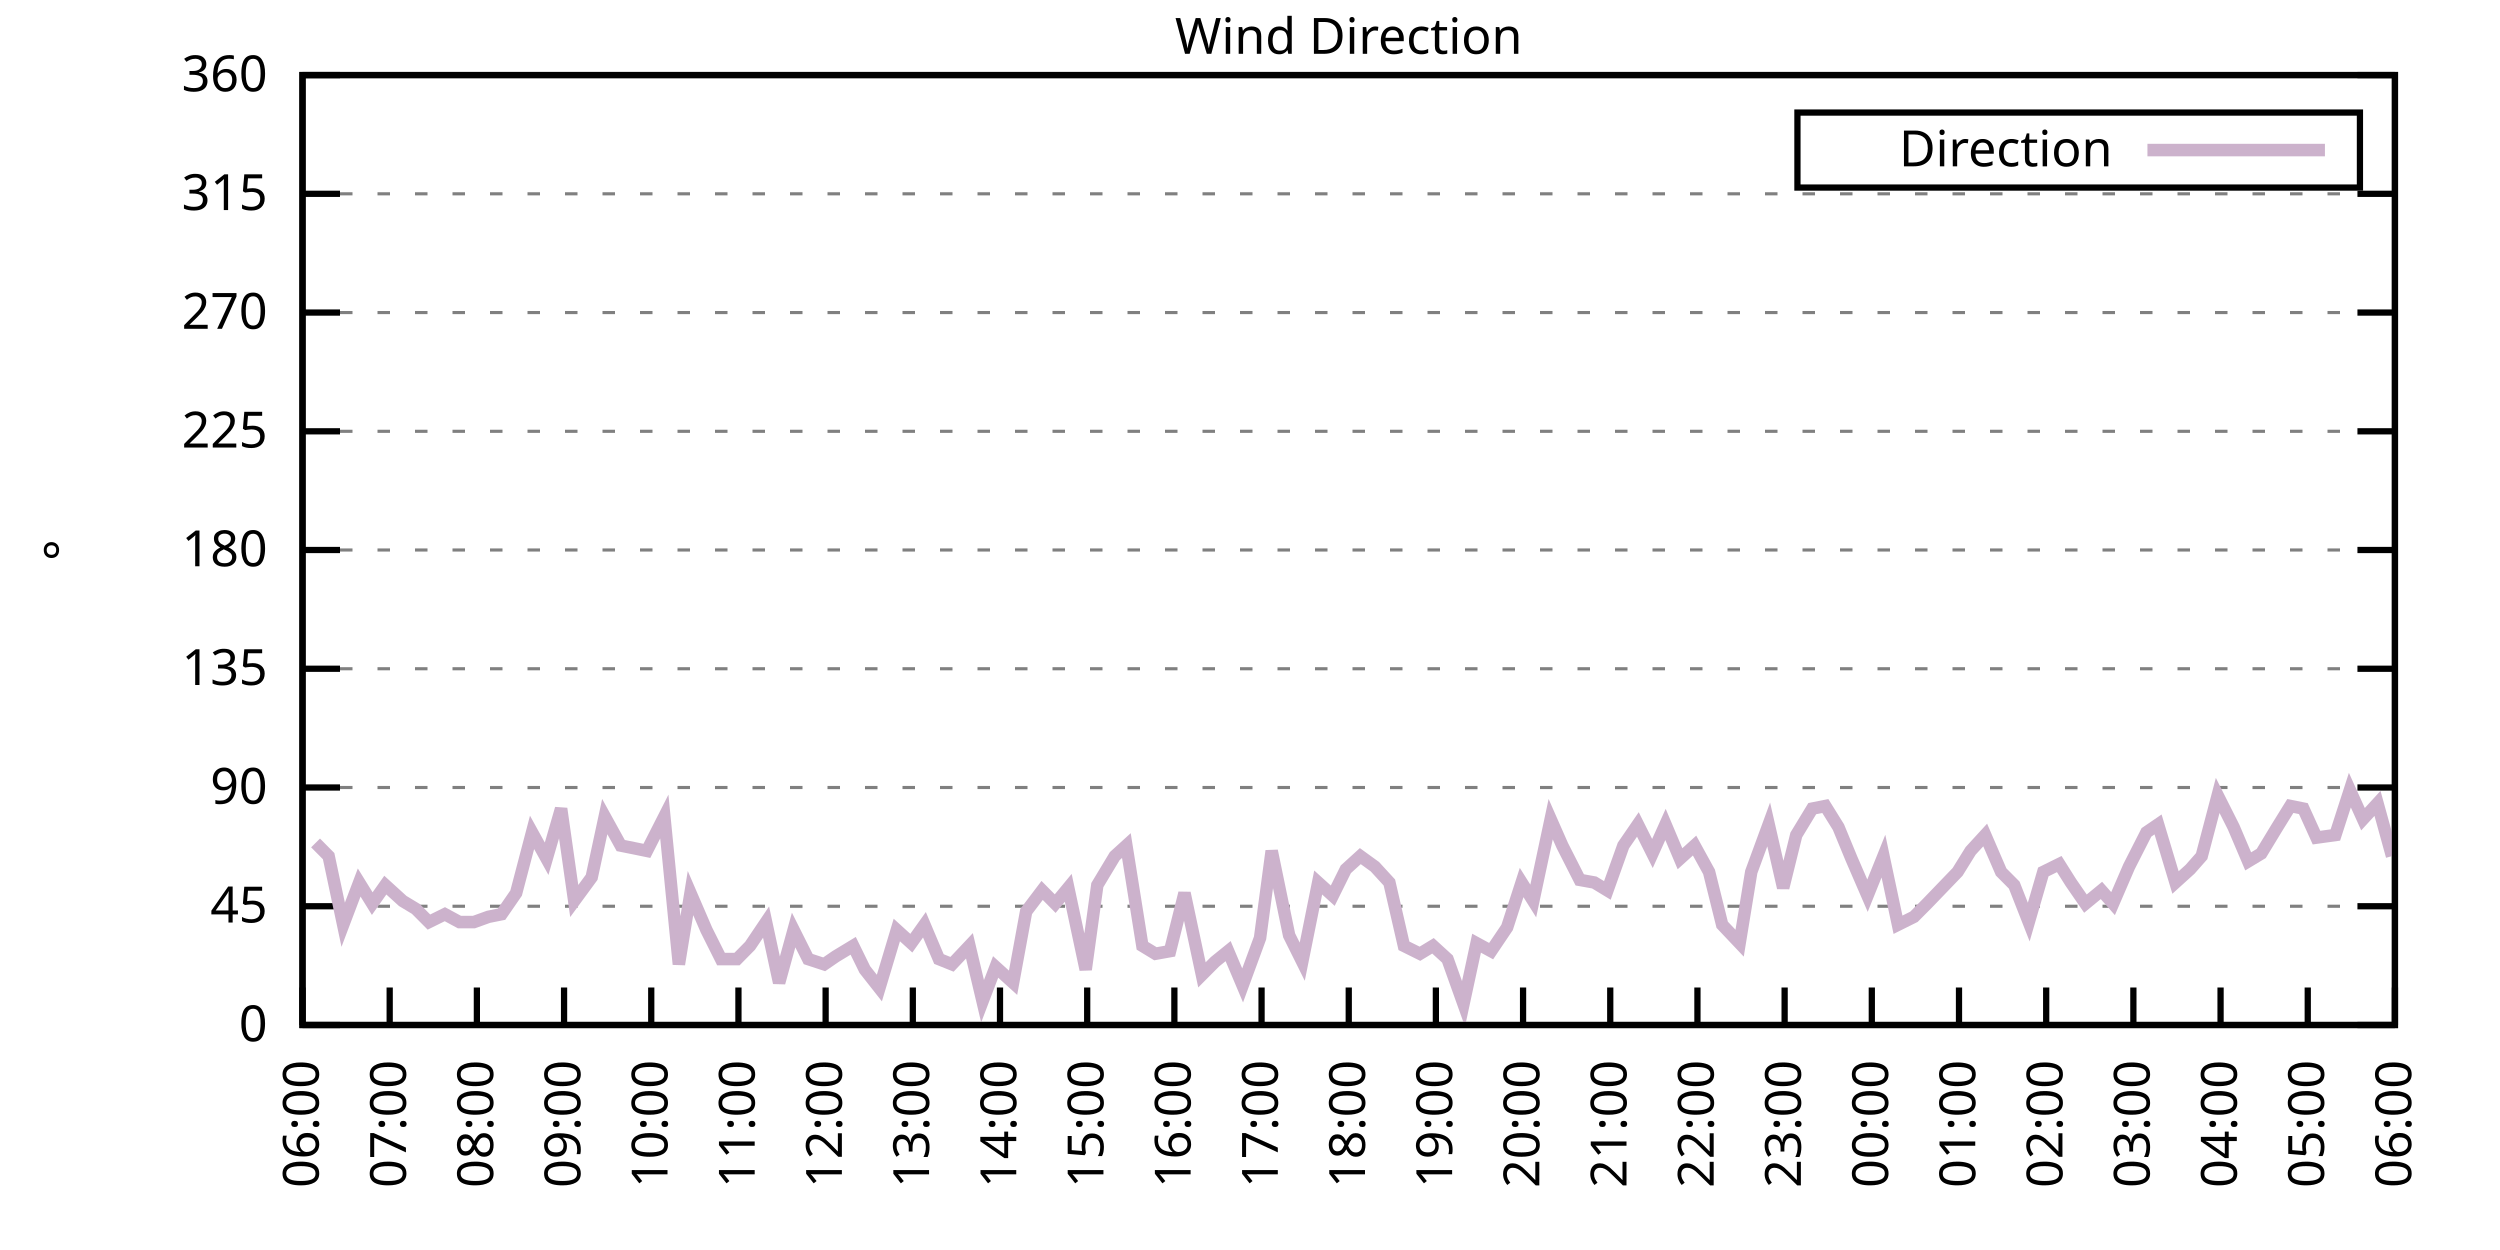
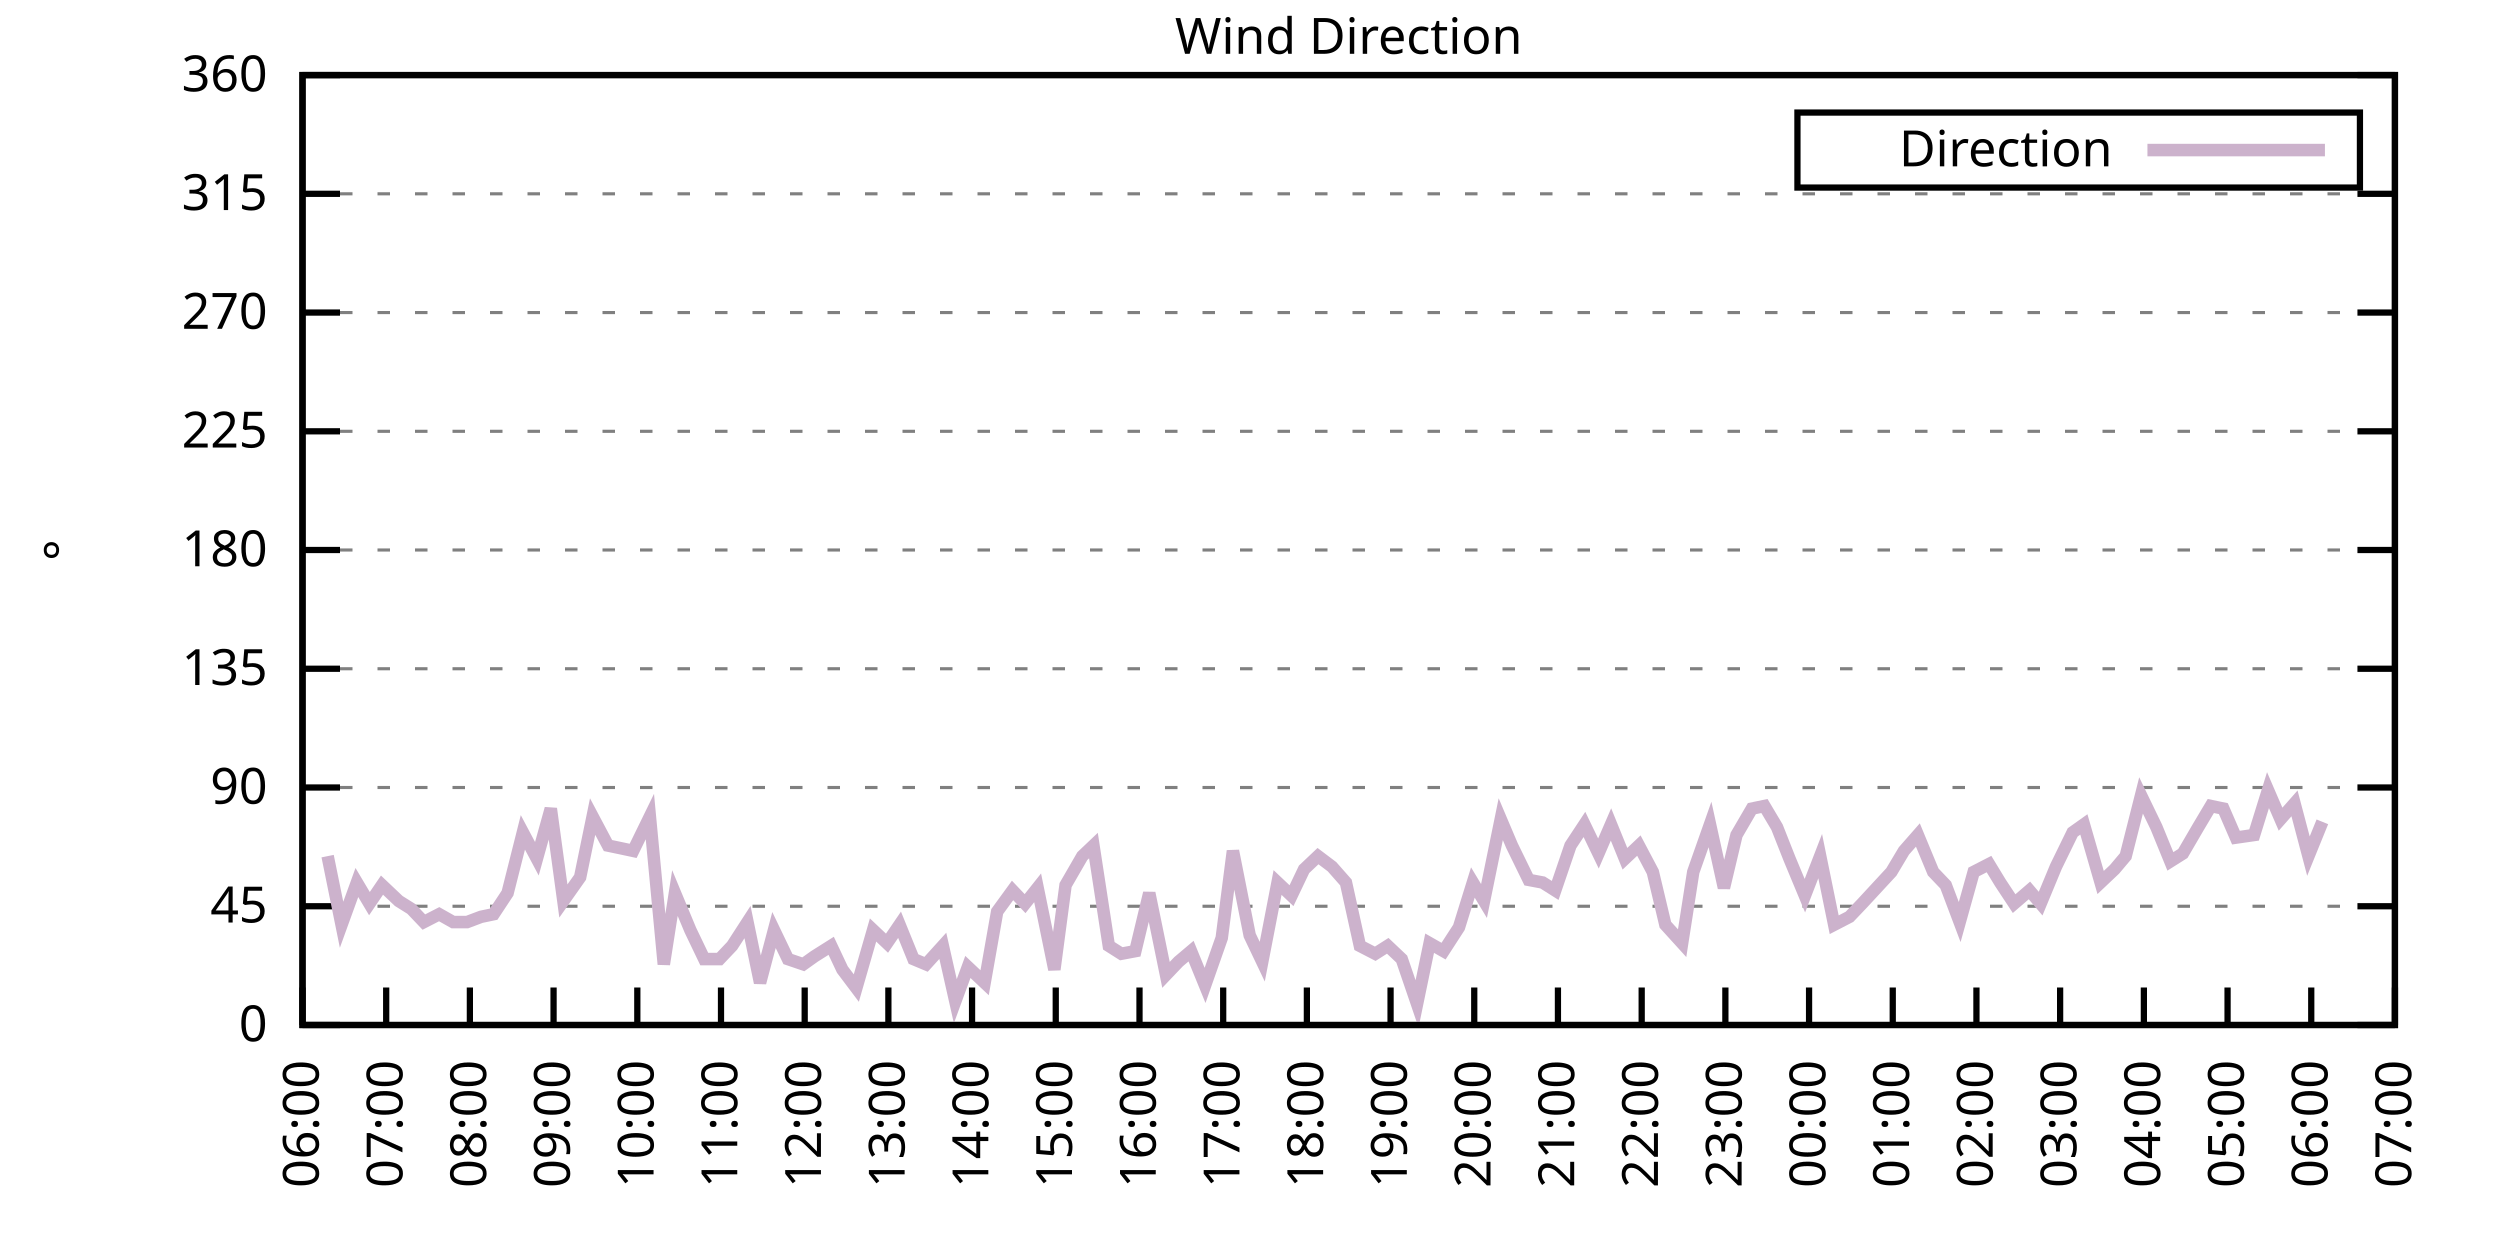
<svg xmlns="http://www.w3.org/2000/svg" xmlns:xlink="http://www.w3.org/1999/xlink" width="400" height="200" viewBox="0 0 400 200">
  <g id="gnuplot_canvas">
    <rect x="0" y="0" width="400" height="200" fill="none" />
    <defs>
      <circle id="gpDot" r="0.5" stroke-width="0.5" stroke="currentColor" />
      <path id="gpPt0" stroke-width="0.333" stroke="currentColor" d="M-1,0 h2 M0,-1 v2" />
      <path id="gpPt1" stroke-width="0.333" stroke="currentColor" d="M-1,-1 L1,1 M1,-1 L-1,1" />
      <path id="gpPt2" stroke-width="0.333" stroke="currentColor" d="M-1,0 L1,0 M0,-1 L0,1 M-1,-1 L1,1 M-1,1 L1,-1" />
      <rect id="gpPt3" stroke-width="0.333" stroke="currentColor" x="-1" y="-1" width="2" height="2" />
      <rect id="gpPt4" stroke-width="0.333" stroke="currentColor" fill="currentColor" x="-1" y="-1" width="2" height="2" />
      <circle id="gpPt5" stroke-width="0.333" stroke="currentColor" cx="0" cy="0" r="1" />
      <use xlink:href="#gpPt5" id="gpPt6" fill="currentColor" stroke="none" />
      <path id="gpPt7" stroke-width="0.333" stroke="currentColor" d="M0,-1.33 L-1.33,0.67 L1.33,0.67 z" />
      <use xlink:href="#gpPt7" id="gpPt8" fill="currentColor" stroke="none" />
      <use xlink:href="#gpPt7" id="gpPt9" stroke="currentColor" transform="rotate(180)" />
      <use xlink:href="#gpPt9" id="gpPt10" fill="currentColor" stroke="none" />
      <use xlink:href="#gpPt3" id="gpPt11" stroke="currentColor" transform="rotate(45)" />
      <use xlink:href="#gpPt11" id="gpPt12" fill="currentColor" stroke="none" />
      <path id="gpPt13" stroke-width="0.333" stroke="currentColor" d="M0,1.330 L1.265,0.411 L0.782,-1.067 L-0.782,-1.076 L-1.265,0.411 z" />
      <use xlink:href="#gpPt13" id="gpPt14" fill="currentColor" stroke="none" />
      <filter id="textbox" filterUnits="objectBoundingBox" x="0" y="0" height="1" width="1">
        <feFlood flood-color="white" flood-opacity="1" result="bgnd" />
        <feComposite in="SourceGraphic" in2="bgnd" operator="atop" />
      </filter>
      <filter id="greybox" filterUnits="objectBoundingBox" x="0" y="0" height="1" width="1">
        <feFlood flood-color="lightgrey" flood-opacity="1" result="grey" />
        <feComposite in="SourceGraphic" in2="grey" operator="atop" />
      </filter>
    </defs>
    <g fill="none" color="white" stroke="currentColor" stroke-width="1.00" stroke-linecap="butt" stroke-linejoin="miter">
</g>
    <g fill="none" color="black" stroke="currentColor" stroke-width="1.00" stroke-linecap="butt" stroke-linejoin="miter">
      <g stroke="none" shape-rendering="crispEdges">
        <polygon fill="rgb(255, 255, 255)" points="48.40,164.00 383.18,164.00 383.18,12.02 48.40,12.02 " />
      </g>
    </g>
    <g fill="none" color="black" stroke="currentColor" stroke-width="1.00" stroke-linecap="butt" stroke-linejoin="miter">
</g>
    <g fill="none" color="black" stroke="black" stroke-width="0.50" stroke-linecap="butt" stroke-linejoin="miter">
</g>
    <g fill="none" color="gray" stroke="currentColor" stroke-width="0.50" stroke-linecap="butt" stroke-linejoin="miter">
      <path stroke="gray" stroke-dasharray="2,4" class="gridline" d="M48.40,164.00 L383.19,164.00  " />
    </g>
    <g fill="none" color="gray" stroke="gray" stroke-width="1.00" stroke-linecap="butt" stroke-linejoin="miter">
</g>
    <g fill="none" color="black" stroke="currentColor" stroke-width="1.00" stroke-linecap="butt" stroke-linejoin="miter">
      <path stroke="black" d="M48.40,164.00 L54.40,164.00 M383.19,164.00 L377.19,164.00  " />
      <g transform="translate(42.80,166.60)" stroke="none" fill="black" font-family="Sans" font-size="8.00" text-anchor="end">
        <text>
          <tspan font-family="Sans"> 0</tspan>
        </text>
      </g>
    </g>
    <g fill="none" color="black" stroke="currentColor" stroke-width="1.00" stroke-linecap="butt" stroke-linejoin="miter">
</g>
    <g fill="none" color="black" stroke="black" stroke-width="0.50" stroke-linecap="butt" stroke-linejoin="miter">
</g>
    <g fill="none" color="gray" stroke="currentColor" stroke-width="0.50" stroke-linecap="butt" stroke-linejoin="miter">
      <path stroke="gray" stroke-dasharray="2,4" class="gridline" d="M48.40,145.00 L383.19,145.00  " />
    </g>
    <g fill="none" color="gray" stroke="gray" stroke-width="1.00" stroke-linecap="butt" stroke-linejoin="miter">
</g>
    <g fill="none" color="black" stroke="currentColor" stroke-width="1.00" stroke-linecap="butt" stroke-linejoin="miter">
      <path stroke="black" d="M48.40,145.00 L54.40,145.00 M383.19,145.00 L377.19,145.00  " />
      <g transform="translate(42.80,147.60)" stroke="none" fill="black" font-family="Sans" font-size="8.00" text-anchor="end">
        <text>
          <tspan font-family="Sans"> 45</tspan>
        </text>
      </g>
    </g>
    <g fill="none" color="black" stroke="currentColor" stroke-width="1.00" stroke-linecap="butt" stroke-linejoin="miter">
</g>
    <g fill="none" color="black" stroke="black" stroke-width="0.50" stroke-linecap="butt" stroke-linejoin="miter">
</g>
    <g fill="none" color="gray" stroke="currentColor" stroke-width="0.50" stroke-linecap="butt" stroke-linejoin="miter">
      <path stroke="gray" stroke-dasharray="2,4" class="gridline" d="M48.40,126.00 L383.19,126.00  " />
    </g>
    <g fill="none" color="gray" stroke="gray" stroke-width="1.00" stroke-linecap="butt" stroke-linejoin="miter">
</g>
    <g fill="none" color="black" stroke="currentColor" stroke-width="1.00" stroke-linecap="butt" stroke-linejoin="miter">
      <path stroke="black" d="M48.40,126.00 L54.40,126.00 M383.19,126.00 L377.19,126.00  " />
      <g transform="translate(42.80,128.60)" stroke="none" fill="black" font-family="Sans" font-size="8.00" text-anchor="end">
        <text>
          <tspan font-family="Sans"> 90</tspan>
        </text>
      </g>
    </g>
    <g fill="none" color="black" stroke="currentColor" stroke-width="1.00" stroke-linecap="butt" stroke-linejoin="miter">
</g>
    <g fill="none" color="black" stroke="black" stroke-width="0.50" stroke-linecap="butt" stroke-linejoin="miter">
</g>
    <g fill="none" color="gray" stroke="currentColor" stroke-width="0.50" stroke-linecap="butt" stroke-linejoin="miter">
      <path stroke="gray" stroke-dasharray="2,4" class="gridline" d="M48.40,107.00 L383.19,107.00  " />
    </g>
    <g fill="none" color="gray" stroke="gray" stroke-width="1.00" stroke-linecap="butt" stroke-linejoin="miter">
</g>
    <g fill="none" color="black" stroke="currentColor" stroke-width="1.00" stroke-linecap="butt" stroke-linejoin="miter">
      <path stroke="black" d="M48.40,107.00 L54.40,107.00 M383.19,107.00 L377.19,107.00  " />
      <g transform="translate(42.80,109.60)" stroke="none" fill="black" font-family="Sans" font-size="8.00" text-anchor="end">
        <text>
          <tspan font-family="Sans"> 135</tspan>
        </text>
      </g>
    </g>
    <g fill="none" color="black" stroke="currentColor" stroke-width="1.00" stroke-linecap="butt" stroke-linejoin="miter">
</g>
    <g fill="none" color="black" stroke="black" stroke-width="0.50" stroke-linecap="butt" stroke-linejoin="miter">
</g>
    <g fill="none" color="gray" stroke="currentColor" stroke-width="0.50" stroke-linecap="butt" stroke-linejoin="miter">
      <path stroke="gray" stroke-dasharray="2,4" class="gridline" d="M48.40,88.00 L383.19,88.00  " />
    </g>
    <g fill="none" color="gray" stroke="gray" stroke-width="1.00" stroke-linecap="butt" stroke-linejoin="miter">
</g>
    <g fill="none" color="black" stroke="currentColor" stroke-width="1.00" stroke-linecap="butt" stroke-linejoin="miter">
      <path stroke="black" d="M48.40,88.00 L54.40,88.00 M383.19,88.00 L377.19,88.00  " />
      <g transform="translate(42.80,90.60)" stroke="none" fill="black" font-family="Sans" font-size="8.00" text-anchor="end">
        <text>
          <tspan font-family="Sans"> 180</tspan>
        </text>
      </g>
    </g>
    <g fill="none" color="black" stroke="currentColor" stroke-width="1.00" stroke-linecap="butt" stroke-linejoin="miter">
</g>
    <g fill="none" color="black" stroke="black" stroke-width="0.50" stroke-linecap="butt" stroke-linejoin="miter">
</g>
    <g fill="none" color="gray" stroke="currentColor" stroke-width="0.50" stroke-linecap="butt" stroke-linejoin="miter">
      <path stroke="gray" stroke-dasharray="2,4" class="gridline" d="M48.40,69.01 L383.19,69.01  " />
    </g>
    <g fill="none" color="gray" stroke="gray" stroke-width="1.00" stroke-linecap="butt" stroke-linejoin="miter">
</g>
    <g fill="none" color="black" stroke="currentColor" stroke-width="1.00" stroke-linecap="butt" stroke-linejoin="miter">
      <path stroke="black" d="M48.40,69.01 L54.40,69.01 M383.19,69.01 L377.19,69.01  " />
      <g transform="translate(42.80,71.61)" stroke="none" fill="black" font-family="Sans" font-size="8.00" text-anchor="end">
        <text>
          <tspan font-family="Sans"> 225</tspan>
        </text>
      </g>
    </g>
    <g fill="none" color="black" stroke="currentColor" stroke-width="1.00" stroke-linecap="butt" stroke-linejoin="miter">
</g>
    <g fill="none" color="black" stroke="black" stroke-width="0.50" stroke-linecap="butt" stroke-linejoin="miter">
</g>
    <g fill="none" color="gray" stroke="currentColor" stroke-width="0.50" stroke-linecap="butt" stroke-linejoin="miter">
      <path stroke="gray" stroke-dasharray="2,4" class="gridline" d="M48.40,50.01 L383.19,50.01  " />
    </g>
    <g fill="none" color="gray" stroke="gray" stroke-width="1.00" stroke-linecap="butt" stroke-linejoin="miter">
</g>
    <g fill="none" color="black" stroke="currentColor" stroke-width="1.00" stroke-linecap="butt" stroke-linejoin="miter">
      <path stroke="black" d="M48.40,50.01 L54.40,50.01 M383.19,50.01 L377.19,50.01  " />
      <g transform="translate(42.80,52.61)" stroke="none" fill="black" font-family="Sans" font-size="8.00" text-anchor="end">
        <text>
          <tspan font-family="Sans"> 270</tspan>
        </text>
      </g>
    </g>
    <g fill="none" color="black" stroke="currentColor" stroke-width="1.00" stroke-linecap="butt" stroke-linejoin="miter">
</g>
    <g fill="none" color="black" stroke="black" stroke-width="0.50" stroke-linecap="butt" stroke-linejoin="miter">
</g>
    <g fill="none" color="gray" stroke="currentColor" stroke-width="0.50" stroke-linecap="butt" stroke-linejoin="miter">
      <path stroke="gray" stroke-dasharray="2,4" class="gridline" d="M48.40,31.01 L383.19,31.01  " />
    </g>
    <g fill="none" color="gray" stroke="gray" stroke-width="1.00" stroke-linecap="butt" stroke-linejoin="miter">
</g>
    <g fill="none" color="black" stroke="currentColor" stroke-width="1.00" stroke-linecap="butt" stroke-linejoin="miter">
      <path stroke="black" d="M48.40,31.01 L54.40,31.01 M383.19,31.01 L377.19,31.01  " />
      <g transform="translate(42.80,33.61)" stroke="none" fill="black" font-family="Sans" font-size="8.00" text-anchor="end">
        <text>
          <tspan font-family="Sans"> 315</tspan>
        </text>
      </g>
    </g>
    <g fill="none" color="black" stroke="currentColor" stroke-width="1.00" stroke-linecap="butt" stroke-linejoin="miter">
</g>
    <g fill="none" color="black" stroke="black" stroke-width="0.50" stroke-linecap="butt" stroke-linejoin="miter">
</g>
    <g fill="none" color="gray" stroke="currentColor" stroke-width="0.50" stroke-linecap="butt" stroke-linejoin="miter">
      <path stroke="gray" stroke-dasharray="2,4" class="gridline" d="M48.40,12.01 L383.19,12.01  " />
    </g>
    <g fill="none" color="gray" stroke="gray" stroke-width="1.00" stroke-linecap="butt" stroke-linejoin="miter">
</g>
    <g fill="none" color="black" stroke="currentColor" stroke-width="1.00" stroke-linecap="butt" stroke-linejoin="miter">
      <path stroke="black" d="M48.40,12.01 L54.40,12.01 M383.19,12.01 L377.19,12.01  " />
      <g transform="translate(42.80,14.61)" stroke="none" fill="black" font-family="Sans" font-size="8.00" text-anchor="end">
        <text>
          <tspan font-family="Sans"> 360</tspan>
        </text>
      </g>
    </g>
    <g fill="none" color="black" stroke="currentColor" stroke-width="1.00" stroke-linecap="butt" stroke-linejoin="miter">
      <path stroke="black" d="M48.40,164.00 L48.40,158.00  " />
      <g transform="translate(51.00,169.60) rotate(270.00)" stroke="none" fill="black" font-family="Sans" font-size="8.00" text-anchor="end">
        <text>
          <tspan font-family="Sans">06:00</tspan>
        </text>
      </g>
    </g>
    <g fill="none" color="black" stroke="currentColor" stroke-width="1.00" stroke-linecap="butt" stroke-linejoin="miter">
-       <path stroke="black" d="M62.35,164.00 L62.35,158.00  " />
-       <g transform="translate(64.95,169.60) rotate(270.00)" stroke="none" fill="black" font-family="Sans" font-size="8.00" text-anchor="end">
+       <path stroke="black" d="M61.79,164.00 L61.79,158.00  " />
+       <g transform="translate(64.39,169.60) rotate(270.00)" stroke="none" fill="black" font-family="Sans" font-size="8.00" text-anchor="end">
        <text>
          <tspan font-family="Sans">07:00</tspan>
        </text>
      </g>
    </g>
    <g fill="none" color="black" stroke="currentColor" stroke-width="1.00" stroke-linecap="butt" stroke-linejoin="miter">
-       <path stroke="black" d="M76.30,164.00 L76.30,158.00  " />
-       <g transform="translate(78.90,169.60) rotate(270.00)" stroke="none" fill="black" font-family="Sans" font-size="8.00" text-anchor="end">
+       <path stroke="black" d="M75.18,164.00 L75.18,158.00  " />
+       <g transform="translate(77.78,169.60) rotate(270.00)" stroke="none" fill="black" font-family="Sans" font-size="8.00" text-anchor="end">
        <text>
          <tspan font-family="Sans">08:00</tspan>
        </text>
      </g>
    </g>
    <g fill="none" color="black" stroke="currentColor" stroke-width="1.00" stroke-linecap="butt" stroke-linejoin="miter">
-       <path stroke="black" d="M90.25,164.00 L90.25,158.00  " />
-       <g transform="translate(92.85,169.60) rotate(270.00)" stroke="none" fill="black" font-family="Sans" font-size="8.00" text-anchor="end">
+       <path stroke="black" d="M88.57,164.00 L88.57,158.00  " />
+       <g transform="translate(91.17,169.60) rotate(270.00)" stroke="none" fill="black" font-family="Sans" font-size="8.00" text-anchor="end">
        <text>
          <tspan font-family="Sans">09:00</tspan>
        </text>
      </g>
    </g>
    <g fill="none" color="black" stroke="currentColor" stroke-width="1.00" stroke-linecap="butt" stroke-linejoin="miter">
-       <path stroke="black" d="M104.20,164.00 L104.20,158.00  " />
-       <g transform="translate(106.80,169.60) rotate(270.00)" stroke="none" fill="black" font-family="Sans" font-size="8.00" text-anchor="end">
+       <path stroke="black" d="M101.97,164.00 L101.97,158.00  " />
+       <g transform="translate(104.57,169.60) rotate(270.00)" stroke="none" fill="black" font-family="Sans" font-size="8.00" text-anchor="end">
        <text>
          <tspan font-family="Sans">10:00</tspan>
        </text>
      </g>
    </g>
    <g fill="none" color="black" stroke="currentColor" stroke-width="1.00" stroke-linecap="butt" stroke-linejoin="miter">
-       <path stroke="black" d="M118.15,164.00 L118.15,158.00  " />
-       <g transform="translate(120.75,169.60) rotate(270.00)" stroke="none" fill="black" font-family="Sans" font-size="8.00" text-anchor="end">
+       <path stroke="black" d="M115.36,164.00 L115.36,158.00  " />
+       <g transform="translate(117.96,169.60) rotate(270.00)" stroke="none" fill="black" font-family="Sans" font-size="8.00" text-anchor="end">
        <text>
          <tspan font-family="Sans">11:00</tspan>
        </text>
      </g>
    </g>
    <g fill="none" color="black" stroke="currentColor" stroke-width="1.00" stroke-linecap="butt" stroke-linejoin="miter">
-       <path stroke="black" d="M132.10,164.00 L132.10,158.00  " />
-       <g transform="translate(134.70,169.60) rotate(270.00)" stroke="none" fill="black" font-family="Sans" font-size="8.00" text-anchor="end">
+       <path stroke="black" d="M128.75,164.00 L128.75,158.00  " />
+       <g transform="translate(131.35,169.60) rotate(270.00)" stroke="none" fill="black" font-family="Sans" font-size="8.00" text-anchor="end">
        <text>
          <tspan font-family="Sans">12:00</tspan>
        </text>
      </g>
    </g>
    <g fill="none" color="black" stroke="currentColor" stroke-width="1.00" stroke-linecap="butt" stroke-linejoin="miter">
-       <path stroke="black" d="M146.05,164.00 L146.05,158.00  " />
-       <g transform="translate(148.65,169.60) rotate(270.00)" stroke="none" fill="black" font-family="Sans" font-size="8.00" text-anchor="end">
+       <path stroke="black" d="M142.14,164.00 L142.14,158.00  " />
+       <g transform="translate(144.74,169.60) rotate(270.00)" stroke="none" fill="black" font-family="Sans" font-size="8.00" text-anchor="end">
        <text>
          <tspan font-family="Sans">13:00</tspan>
        </text>
      </g>
    </g>
    <g fill="none" color="black" stroke="currentColor" stroke-width="1.00" stroke-linecap="butt" stroke-linejoin="miter">
-       <path stroke="black" d="M160.00,164.00 L160.00,158.00  " />
-       <g transform="translate(162.60,169.60) rotate(270.00)" stroke="none" fill="black" font-family="Sans" font-size="8.00" text-anchor="end">
+       <path stroke="black" d="M155.53,164.00 L155.53,158.00  " />
+       <g transform="translate(158.13,169.60) rotate(270.00)" stroke="none" fill="black" font-family="Sans" font-size="8.00" text-anchor="end">
        <text>
          <tspan font-family="Sans">14:00</tspan>
        </text>
      </g>
    </g>
    <g fill="none" color="black" stroke="currentColor" stroke-width="1.00" stroke-linecap="butt" stroke-linejoin="miter">
-       <path stroke="black" d="M173.95,164.00 L173.95,158.00  " />
-       <g transform="translate(176.55,169.60) rotate(270.00)" stroke="none" fill="black" font-family="Sans" font-size="8.00" text-anchor="end">
+       <path stroke="black" d="M168.92,164.00 L168.92,158.00  " />
+       <g transform="translate(171.52,169.60) rotate(270.00)" stroke="none" fill="black" font-family="Sans" font-size="8.00" text-anchor="end">
        <text>
          <tspan font-family="Sans">15:00</tspan>
        </text>
      </g>
    </g>
    <g fill="none" color="black" stroke="currentColor" stroke-width="1.00" stroke-linecap="butt" stroke-linejoin="miter">
-       <path stroke="black" d="M187.90,164.00 L187.90,158.00  " />
-       <g transform="translate(190.50,169.60) rotate(270.00)" stroke="none" fill="black" font-family="Sans" font-size="8.00" text-anchor="end">
+       <path stroke="black" d="M182.32,164.00 L182.32,158.00  " />
+       <g transform="translate(184.92,169.60) rotate(270.00)" stroke="none" fill="black" font-family="Sans" font-size="8.00" text-anchor="end">
        <text>
          <tspan font-family="Sans">16:00</tspan>
        </text>
      </g>
    </g>
    <g fill="none" color="black" stroke="currentColor" stroke-width="1.00" stroke-linecap="butt" stroke-linejoin="miter">
-       <path stroke="black" d="M201.85,164.00 L201.85,158.00  " />
-       <g transform="translate(204.45,169.60) rotate(270.00)" stroke="none" fill="black" font-family="Sans" font-size="8.00" text-anchor="end">
+       <path stroke="black" d="M195.71,164.00 L195.71,158.00  " />
+       <g transform="translate(198.31,169.60) rotate(270.00)" stroke="none" fill="black" font-family="Sans" font-size="8.00" text-anchor="end">
        <text>
          <tspan font-family="Sans">17:00</tspan>
        </text>
      </g>
    </g>
    <g fill="none" color="black" stroke="currentColor" stroke-width="1.00" stroke-linecap="butt" stroke-linejoin="miter">
-       <path stroke="black" d="M215.80,164.00 L215.80,158.00  " />
-       <g transform="translate(218.40,169.60) rotate(270.00)" stroke="none" fill="black" font-family="Sans" font-size="8.00" text-anchor="end">
+       <path stroke="black" d="M209.10,164.00 L209.10,158.00  " />
+       <g transform="translate(211.70,169.60) rotate(270.00)" stroke="none" fill="black" font-family="Sans" font-size="8.00" text-anchor="end">
        <text>
          <tspan font-family="Sans">18:00</tspan>
        </text>
      </g>
    </g>
    <g fill="none" color="black" stroke="currentColor" stroke-width="1.00" stroke-linecap="butt" stroke-linejoin="miter">
-       <path stroke="black" d="M229.74,164.00 L229.74,158.00  " />
-       <g transform="translate(232.34,169.60) rotate(270.00)" stroke="none" fill="black" font-family="Sans" font-size="8.00" text-anchor="end">
+       <path stroke="black" d="M222.49,164.00 L222.49,158.00  " />
+       <g transform="translate(225.09,169.60) rotate(270.00)" stroke="none" fill="black" font-family="Sans" font-size="8.00" text-anchor="end">
        <text>
          <tspan font-family="Sans">19:00</tspan>
        </text>
      </g>
    </g>
    <g fill="none" color="black" stroke="currentColor" stroke-width="1.00" stroke-linecap="butt" stroke-linejoin="miter">
-       <path stroke="black" d="M243.69,164.00 L243.69,158.00  " />
-       <g transform="translate(246.29,169.60) rotate(270.00)" stroke="none" fill="black" font-family="Sans" font-size="8.00" text-anchor="end">
+       <path stroke="black" d="M235.88,164.00 L235.88,158.00  " />
+       <g transform="translate(238.48,169.60) rotate(270.00)" stroke="none" fill="black" font-family="Sans" font-size="8.00" text-anchor="end">
        <text>
          <tspan font-family="Sans">20:00</tspan>
        </text>
      </g>
    </g>
    <g fill="none" color="black" stroke="currentColor" stroke-width="1.00" stroke-linecap="butt" stroke-linejoin="miter">
-       <path stroke="black" d="M257.64,164.00 L257.64,158.00  " />
-       <g transform="translate(260.24,169.60) rotate(270.00)" stroke="none" fill="black" font-family="Sans" font-size="8.00" text-anchor="end">
+       <path stroke="black" d="M249.27,164.00 L249.27,158.00  " />
+       <g transform="translate(251.87,169.60) rotate(270.00)" stroke="none" fill="black" font-family="Sans" font-size="8.00" text-anchor="end">
        <text>
          <tspan font-family="Sans">21:00</tspan>
        </text>
      </g>
    </g>
    <g fill="none" color="black" stroke="currentColor" stroke-width="1.00" stroke-linecap="butt" stroke-linejoin="miter">
-       <path stroke="black" d="M271.59,164.00 L271.59,158.00  " />
-       <g transform="translate(274.19,169.60) rotate(270.00)" stroke="none" fill="black" font-family="Sans" font-size="8.00" text-anchor="end">
+       <path stroke="black" d="M262.67,164.00 L262.67,158.00  " />
+       <g transform="translate(265.27,169.60) rotate(270.00)" stroke="none" fill="black" font-family="Sans" font-size="8.00" text-anchor="end">
        <text>
          <tspan font-family="Sans">22:00</tspan>
        </text>
      </g>
    </g>
    <g fill="none" color="black" stroke="currentColor" stroke-width="1.00" stroke-linecap="butt" stroke-linejoin="miter">
-       <path stroke="black" d="M285.54,164.00 L285.54,158.00  " />
-       <g transform="translate(288.14,169.60) rotate(270.00)" stroke="none" fill="black" font-family="Sans" font-size="8.00" text-anchor="end">
+       <path stroke="black" d="M276.06,164.00 L276.06,158.00  " />
+       <g transform="translate(278.66,169.60) rotate(270.00)" stroke="none" fill="black" font-family="Sans" font-size="8.00" text-anchor="end">
        <text>
          <tspan font-family="Sans">23:00</tspan>
        </text>
      </g>
    </g>
    <g fill="none" color="black" stroke="currentColor" stroke-width="1.00" stroke-linecap="butt" stroke-linejoin="miter">
-       <path stroke="black" d="M299.49,164.00 L299.49,158.00  " />
-       <g transform="translate(302.09,169.60) rotate(270.00)" stroke="none" fill="black" font-family="Sans" font-size="8.00" text-anchor="end">
+       <path stroke="black" d="M289.45,164.00 L289.45,158.00  " />
+       <g transform="translate(292.05,169.60) rotate(270.00)" stroke="none" fill="black" font-family="Sans" font-size="8.00" text-anchor="end">
        <text>
          <tspan font-family="Sans">00:00</tspan>
        </text>
      </g>
    </g>
    <g fill="none" color="black" stroke="currentColor" stroke-width="1.00" stroke-linecap="butt" stroke-linejoin="miter">
-       <path stroke="black" d="M313.44,164.00 L313.44,158.00  " />
-       <g transform="translate(316.04,169.60) rotate(270.00)" stroke="none" fill="black" font-family="Sans" font-size="8.00" text-anchor="end">
+       <path stroke="black" d="M302.84,164.00 L302.84,158.00  " />
+       <g transform="translate(305.44,169.60) rotate(270.00)" stroke="none" fill="black" font-family="Sans" font-size="8.00" text-anchor="end">
        <text>
          <tspan font-family="Sans">01:00</tspan>
        </text>
      </g>
    </g>
    <g fill="none" color="black" stroke="currentColor" stroke-width="1.00" stroke-linecap="butt" stroke-linejoin="miter">
-       <path stroke="black" d="M327.39,164.00 L327.39,158.00  " />
-       <g transform="translate(329.99,169.60) rotate(270.00)" stroke="none" fill="black" font-family="Sans" font-size="8.00" text-anchor="end">
+       <path stroke="black" d="M316.23,164.00 L316.23,158.00  " />
+       <g transform="translate(318.83,169.60) rotate(270.00)" stroke="none" fill="black" font-family="Sans" font-size="8.00" text-anchor="end">
        <text>
          <tspan font-family="Sans">02:00</tspan>
        </text>
      </g>
    </g>
    <g fill="none" color="black" stroke="currentColor" stroke-width="1.00" stroke-linecap="butt" stroke-linejoin="miter">
-       <path stroke="black" d="M341.34,164.00 L341.34,158.00  " />
-       <g transform="translate(343.94,169.60) rotate(270.00)" stroke="none" fill="black" font-family="Sans" font-size="8.00" text-anchor="end">
+       <path stroke="black" d="M329.62,164.00 L329.62,158.00  " />
+       <g transform="translate(332.22,169.60) rotate(270.00)" stroke="none" fill="black" font-family="Sans" font-size="8.00" text-anchor="end">
        <text>
          <tspan font-family="Sans">03:00</tspan>
        </text>
      </g>
    </g>
    <g fill="none" color="black" stroke="currentColor" stroke-width="1.00" stroke-linecap="butt" stroke-linejoin="miter">
-       <path stroke="black" d="M355.29,164.00 L355.29,158.00  " />
-       <g transform="translate(357.89,169.60) rotate(270.00)" stroke="none" fill="black" font-family="Sans" font-size="8.00" text-anchor="end">
+       <path stroke="black" d="M343.02,164.00 L343.02,158.00  " />
+       <g transform="translate(345.62,169.60) rotate(270.00)" stroke="none" fill="black" font-family="Sans" font-size="8.00" text-anchor="end">
        <text>
          <tspan font-family="Sans">04:00</tspan>
        </text>
      </g>
    </g>
    <g fill="none" color="black" stroke="currentColor" stroke-width="1.00" stroke-linecap="butt" stroke-linejoin="miter">
-       <path stroke="black" d="M369.24,164.00 L369.24,158.00  " />
-       <g transform="translate(371.84,169.60) rotate(270.00)" stroke="none" fill="black" font-family="Sans" font-size="8.00" text-anchor="end">
+       <path stroke="black" d="M356.41,164.00 L356.41,158.00  " />
+       <g transform="translate(359.01,169.60) rotate(270.00)" stroke="none" fill="black" font-family="Sans" font-size="8.00" text-anchor="end">
        <text>
          <tspan font-family="Sans">05:00</tspan>
+         </text>
+       </g>
+     </g>
+     <g fill="none" color="black" stroke="currentColor" stroke-width="1.00" stroke-linecap="butt" stroke-linejoin="miter">
+       <path stroke="black" d="M369.80,164.00 L369.80,158.00  " />
+       <g transform="translate(372.40,169.60) rotate(270.00)" stroke="none" fill="black" font-family="Sans" font-size="8.00" text-anchor="end">
+         <text>
+           <tspan font-family="Sans">06:00</tspan>
        </text>
      </g>
    </g>
    <g fill="none" color="black" stroke="currentColor" stroke-width="1.00" stroke-linecap="butt" stroke-linejoin="miter">
      <path stroke="black" d="M383.19,164.00 L383.19,158.00  " />
      <g transform="translate(385.79,169.60) rotate(270.00)" stroke="none" fill="black" font-family="Sans" font-size="8.00" text-anchor="end">
        <text>
-           <tspan font-family="Sans">06:00</tspan>
+           <tspan font-family="Sans">07:00</tspan>
        </text>
      </g>
    </g>
    <g fill="none" color="black" stroke="currentColor" stroke-width="1.00" stroke-linecap="butt" stroke-linejoin="miter">
</g>
    <g fill="none" color="black" stroke="currentColor" stroke-width="1.00" stroke-linecap="butt" stroke-linejoin="miter">
      <path stroke="black" d="M48.40,12.01 L48.40,164.00 L383.19,164.00 L383.19,12.01 L48.40,12.01 Z  " />
    </g>
    <g fill="none" color="black" stroke="currentColor" stroke-width="1.00" stroke-linecap="butt" stroke-linejoin="miter">
</g>
    <g fill="none" color="black" stroke="currentColor" stroke-width="1.00" stroke-linecap="butt" stroke-linejoin="miter">
      <path stroke="black" d="M287.59,30.01 L287.59,18.01 L377.59,18.01 L377.59,30.01 L287.59,30.01 Z  " />
    </g>
    <g id="Wind_direction_plot_1">
      <g fill="none" color="white" stroke="black" stroke-width="2.00" stroke-linecap="butt" stroke-linejoin="miter">
</g>
      <g fill="none" color="black" stroke="currentColor" stroke-width="2.00" stroke-linecap="butt" stroke-linejoin="miter">
        <g transform="translate(337.99,26.61)" stroke="none" fill="black" font-family="Sans" font-size="8.00" text-anchor="end">
          <text>
            <tspan font-family="Sans">Direction</tspan>
          </text>
        </g>
      </g>
      <g fill="none" color="black" stroke="currentColor" stroke-width="2.00" stroke-linecap="butt" stroke-linejoin="miter">
-         <path stroke="rgb(204, 178, 204)" d="M343.59,24.01 L371.99,24.01 M50.49,134.87 L52.58,136.98 L54.91,147.96 L57.47,141.20 L59.56,144.58 L61.65,141.62   L64.44,144.16 L66.53,145.42 L68.63,147.53 L71.18,146.27 L73.51,147.53 L75.83,147.53 L78.16,146.69 L80.25,146.27   L82.58,142.89 L85.13,133.18 L87.46,137.40 L89.78,129.38 L91.88,144.16 L94.67,140.36 L96.76,130.65 L99.32,135.29   L101.41,135.71 L103.50,136.14 L106.29,130.65 L108.62,154.29 L110.48,142.89 L113.03,148.80 L115.36,153.45 L117.92,153.45   L120.01,151.33 L122.57,147.53 L124.66,157.24 L126.98,148.80 L129.31,153.45 L131.87,154.29 L133.72,153.02 L136.51,151.33   L138.37,155.13 L140.70,158.09 L143.49,148.80 L145.81,150.91 L147.91,147.96 L150.23,153.45 L152.32,154.29 L155.11,151.33   L157.21,160.20 L159.30,154.71 L162.09,157.24 L164.18,145.85 L166.74,142.47 L168.83,144.58 L170.92,142.05 L173.71,155.13   L175.57,141.62 L178.36,136.98 L180.22,135.29 L182.78,151.33 L184.87,152.60 L187.20,152.18 L189.52,142.89 L192.31,155.98   L194.41,153.87 L196.50,152.18 L198.82,157.67 L201.61,150.07 L203.47,136.14 L206.26,149.65 L208.36,153.87 L210.91,141.20   L213.24,143.31 L215.33,139.09 L217.65,136.98 L219.98,138.67 L222.30,141.20 L224.63,151.33 L227.19,152.60 L229.28,151.33   L231.60,153.45 L234.16,160.62 L236.25,150.91 L238.58,152.18 L241.14,148.38 L243.46,141.20 L245.32,144.16 L248.11,131.07   L249.97,135.29 L252.76,140.78 L255.09,141.20 L257.18,142.47 L259.74,135.29 L262.06,131.91 L264.39,136.56 L266.48,131.91   L268.80,137.40 L271.13,135.29 L273.45,139.51 L275.55,147.96 L278.34,150.91 L280.20,139.51 L282.99,131.91 L285.31,142.05   L287.40,133.60 L289.96,129.38 L292.05,128.96 L294.15,132.34 L296.24,137.40 L298.80,143.31 L301.35,136.98 L303.68,147.96   L306.23,146.69 L308.33,144.58 L313.21,139.51 L315.30,136.14 L317.63,133.60 L320.18,139.51 L322.28,141.62 L324.60,147.53   L326.93,139.51 L329.48,138.25 L331.34,141.20 L333.67,144.58 L336.23,142.47 L338.09,144.58 L340.64,138.67 L343.43,133.18   L345.29,131.91 L348.08,141.20 L350.41,139.09 L352.27,136.98 L354.83,127.27 L357.38,132.34 L359.71,137.82 L361.80,136.56   L364.36,132.34 L366.45,128.96 L368.54,129.38 L370.64,134.02 L373.66,133.60 L375.98,126.42 L378.08,131.07 L380.40,128.54   L382.73,136.98  " />
+         <path stroke="rgb(204, 178, 204)" d="M343.59,24.01 L371.99,24.01 M52.42,136.98 L54.65,147.96 L57.10,141.20 L59.11,144.58 L61.12,141.62 L63.80,144.16   L65.81,145.42 L67.82,147.53 L70.27,146.27 L72.50,147.53 L74.74,147.53 L76.97,146.69 L78.98,146.27 L81.21,142.89   L83.66,133.18 L85.90,137.40 L88.13,129.38 L90.14,144.16 L92.82,140.36 L94.82,130.65 L97.28,135.29 L99.29,135.71   L101.30,136.14 L103.98,130.65 L106.21,154.29 L107.99,142.89 L110.45,148.80 L112.68,153.45 L115.13,153.45 L117.14,151.33   L119.60,147.53 L121.61,157.24 L123.84,148.80 L126.07,153.45 L128.53,154.29 L130.31,153.02 L132.99,151.33 L134.78,155.13   L137.01,158.09 L139.69,148.80 L141.92,150.91 L143.93,147.96 L146.16,153.45 L148.17,154.29 L150.85,151.33 L152.85,160.20   L154.86,154.71 L157.54,157.24 L159.55,145.85 L162.01,142.47 L164.01,144.58 L166.02,142.05 L168.70,155.13 L170.49,141.62   L173.17,136.98 L174.95,135.29 L177.41,151.33 L179.41,152.60 L181.65,152.18 L183.88,142.89 L186.56,155.98 L188.57,153.87   L190.57,152.18 L192.81,157.67 L195.48,150.07 L197.27,136.14 L199.95,149.65 L201.96,153.87 L204.41,141.20 L206.64,143.31   L208.65,139.09 L210.88,136.98 L213.12,138.67 L215.35,141.20 L217.58,151.33 L220.04,152.60 L222.04,151.33 L224.28,153.45   L226.73,160.62 L228.74,150.91 L230.97,152.18 L233.43,148.38 L235.66,141.20 L237.44,144.16 L240.12,131.07 L241.91,135.29   L244.59,140.78 L246.82,141.20 L248.83,142.47 L251.28,135.29 L253.51,131.91 L255.75,136.56 L257.76,131.91 L259.99,137.40   L262.22,135.29 L264.45,139.51 L266.46,147.96 L269.14,150.91 L270.92,139.51 L273.60,131.91 L275.83,142.05 L277.84,133.60   L280.30,129.38 L282.31,128.96 L284.32,132.34 L286.32,137.40 L288.78,143.31 L291.23,136.98 L293.47,147.96 L295.92,146.69   L297.93,144.58 L302.62,139.51 L304.63,136.14 L306.86,133.60 L309.31,139.51 L311.32,141.62 L313.55,147.53 L315.79,139.51   L318.24,138.25 L320.03,141.20 L322.26,144.58 L324.71,142.47 L326.50,144.58 L328.95,138.67 L331.63,133.18 L333.42,131.91   L336.10,141.20 L338.33,139.09 L340.11,136.98 L342.57,127.27 L345.02,132.34 L347.26,137.82 L349.26,136.56 L351.72,132.34   L353.73,128.96 L355.74,129.38 L357.75,134.02 L360.65,133.60 L362.88,126.42 L364.89,131.07 L367.12,128.54 L369.35,136.98   L371.58,131.49  " />
      </g>
    </g>
    <g fill="none" color="black" stroke="currentColor" stroke-width="2.00" stroke-linecap="butt" stroke-linejoin="miter">
</g>
    <g fill="none" color="black" stroke="black" stroke-width="1.00" stroke-linecap="butt" stroke-linejoin="miter">
</g>
    <g fill="none" color="black" stroke="currentColor" stroke-width="1.00" stroke-linecap="butt" stroke-linejoin="miter">
      <path stroke="black" d="M48.40,12.01 L48.40,164.00 L383.19,164.00 L383.19,12.01 L48.40,12.01 Z  " />
      <g transform="translate(12.80,88.01) rotate(270.00)" stroke="none" fill="black" font-family="Sans" font-size="8.00" text-anchor="middle">
        <text>
          <tspan font-family="Sans">°</tspan>
        </text>
      </g>
    </g>
    <g fill="none" color="black" stroke="currentColor" stroke-width="1.00" stroke-linecap="butt" stroke-linejoin="miter">
</g>
    <g fill="none" color="black" stroke="currentColor" stroke-width="1.00" stroke-linecap="butt" stroke-linejoin="miter">
      <g transform="translate(215.79,8.61)" stroke="none" fill="black" font-family="Sans" font-size="8.00" text-anchor="middle">
        <text>
          <tspan font-family="Sans">Wind Direction</tspan>
        </text>
      </g>
    </g>
    <g fill="none" color="black" stroke="currentColor" stroke-width="1.00" stroke-linecap="butt" stroke-linejoin="miter">
</g>
  </g>
</svg>
